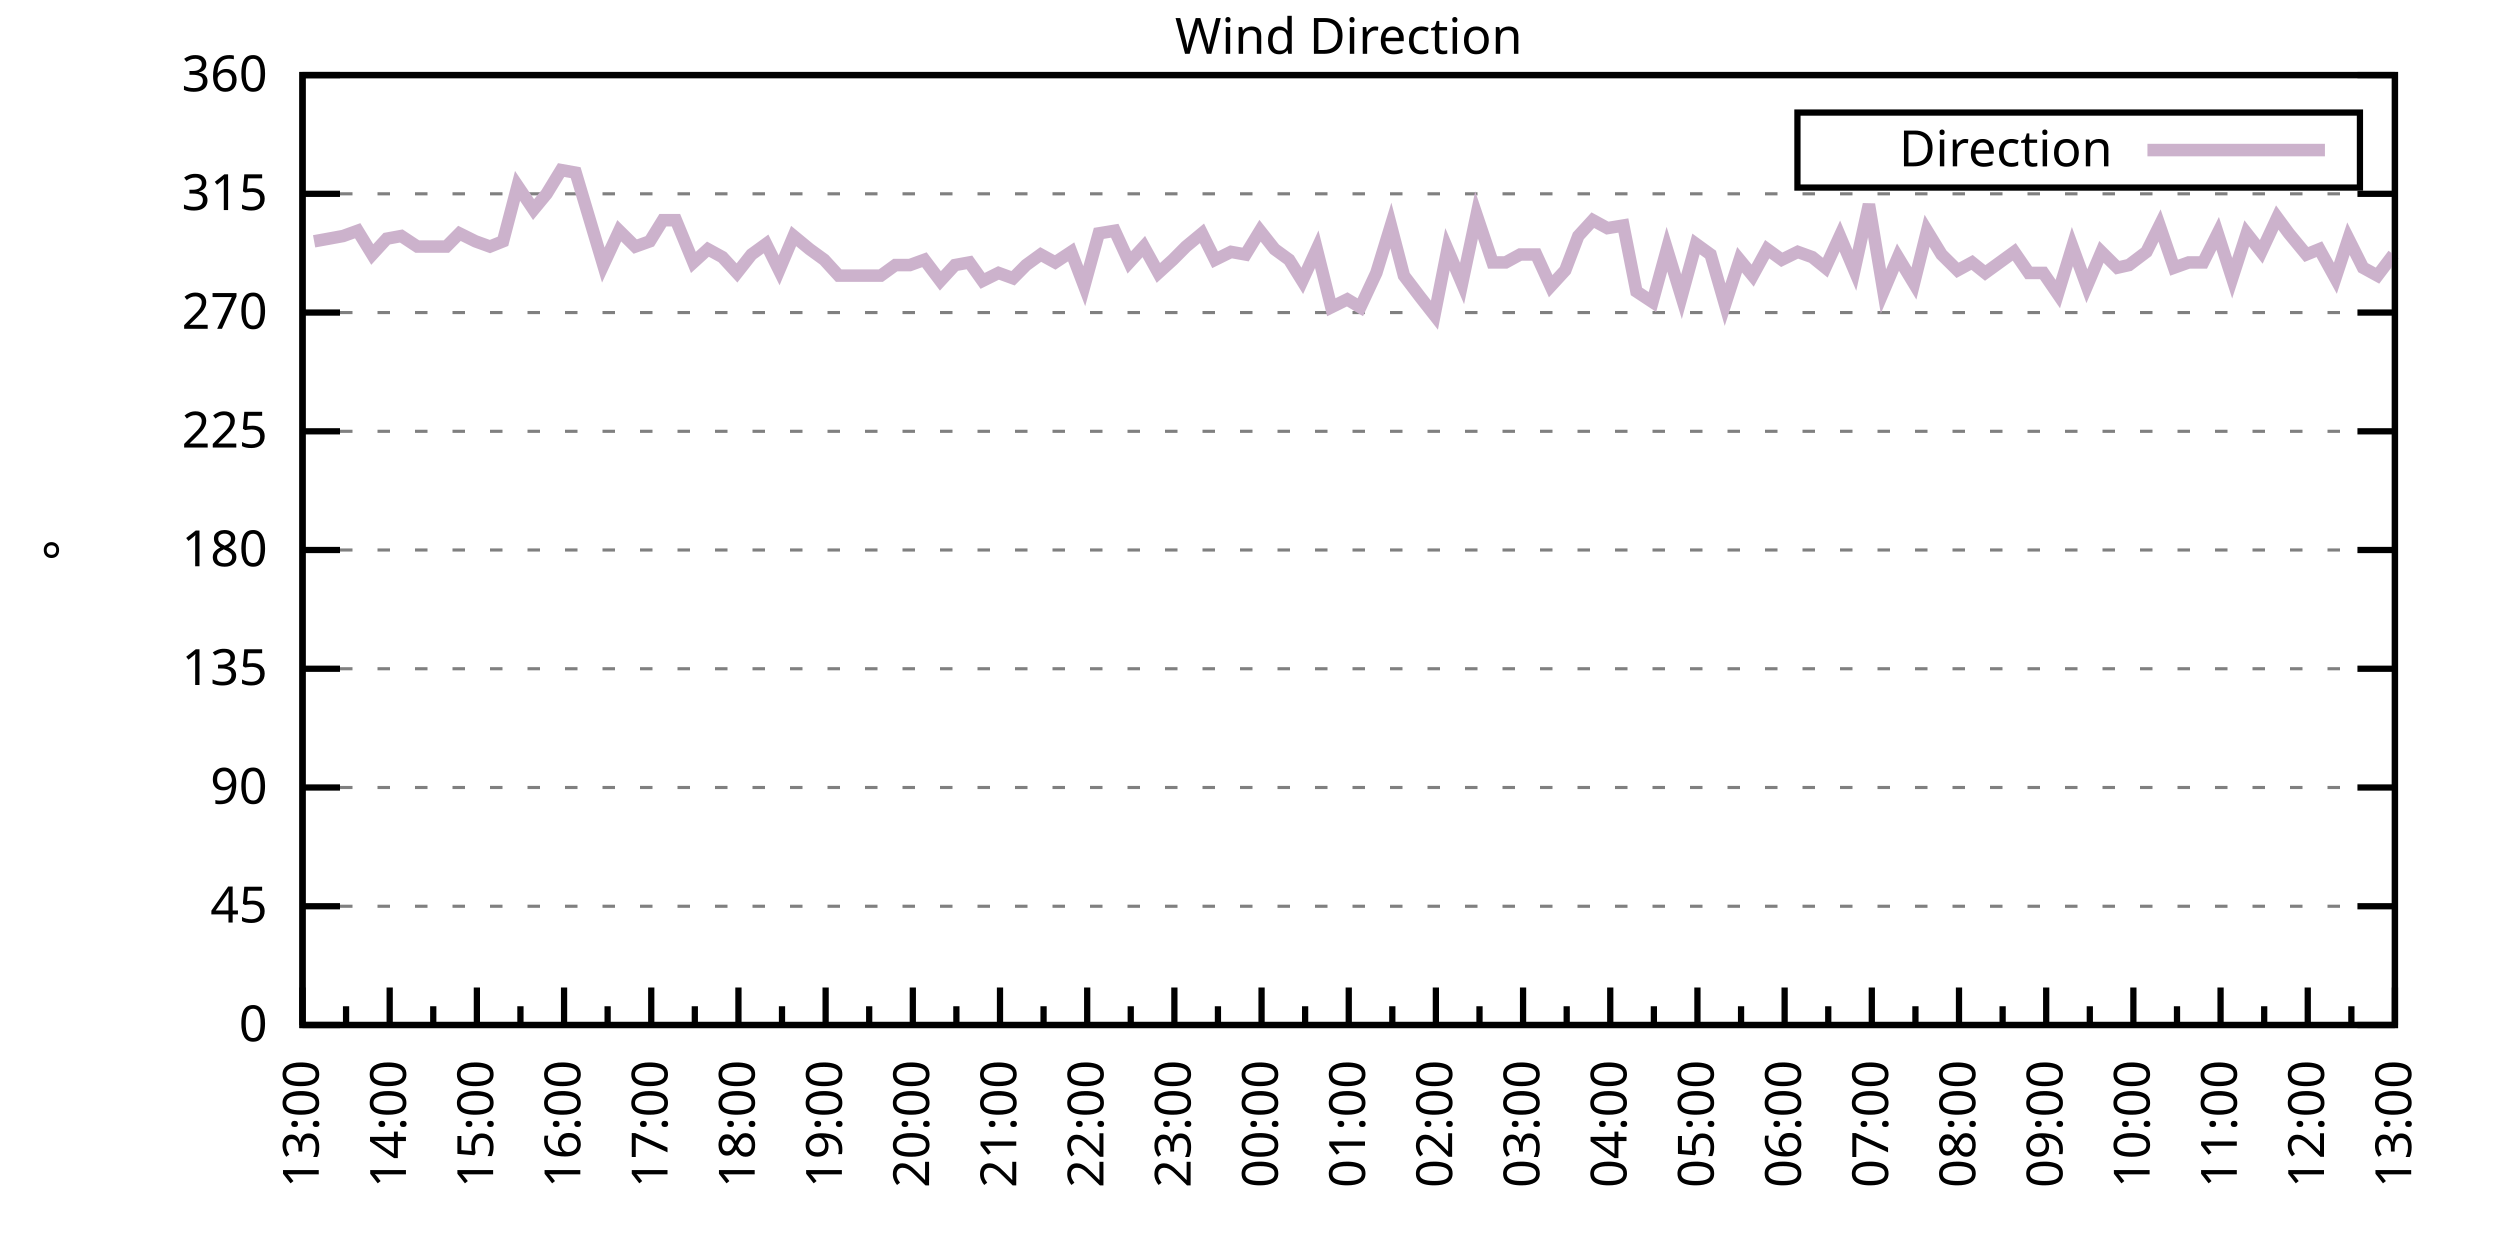
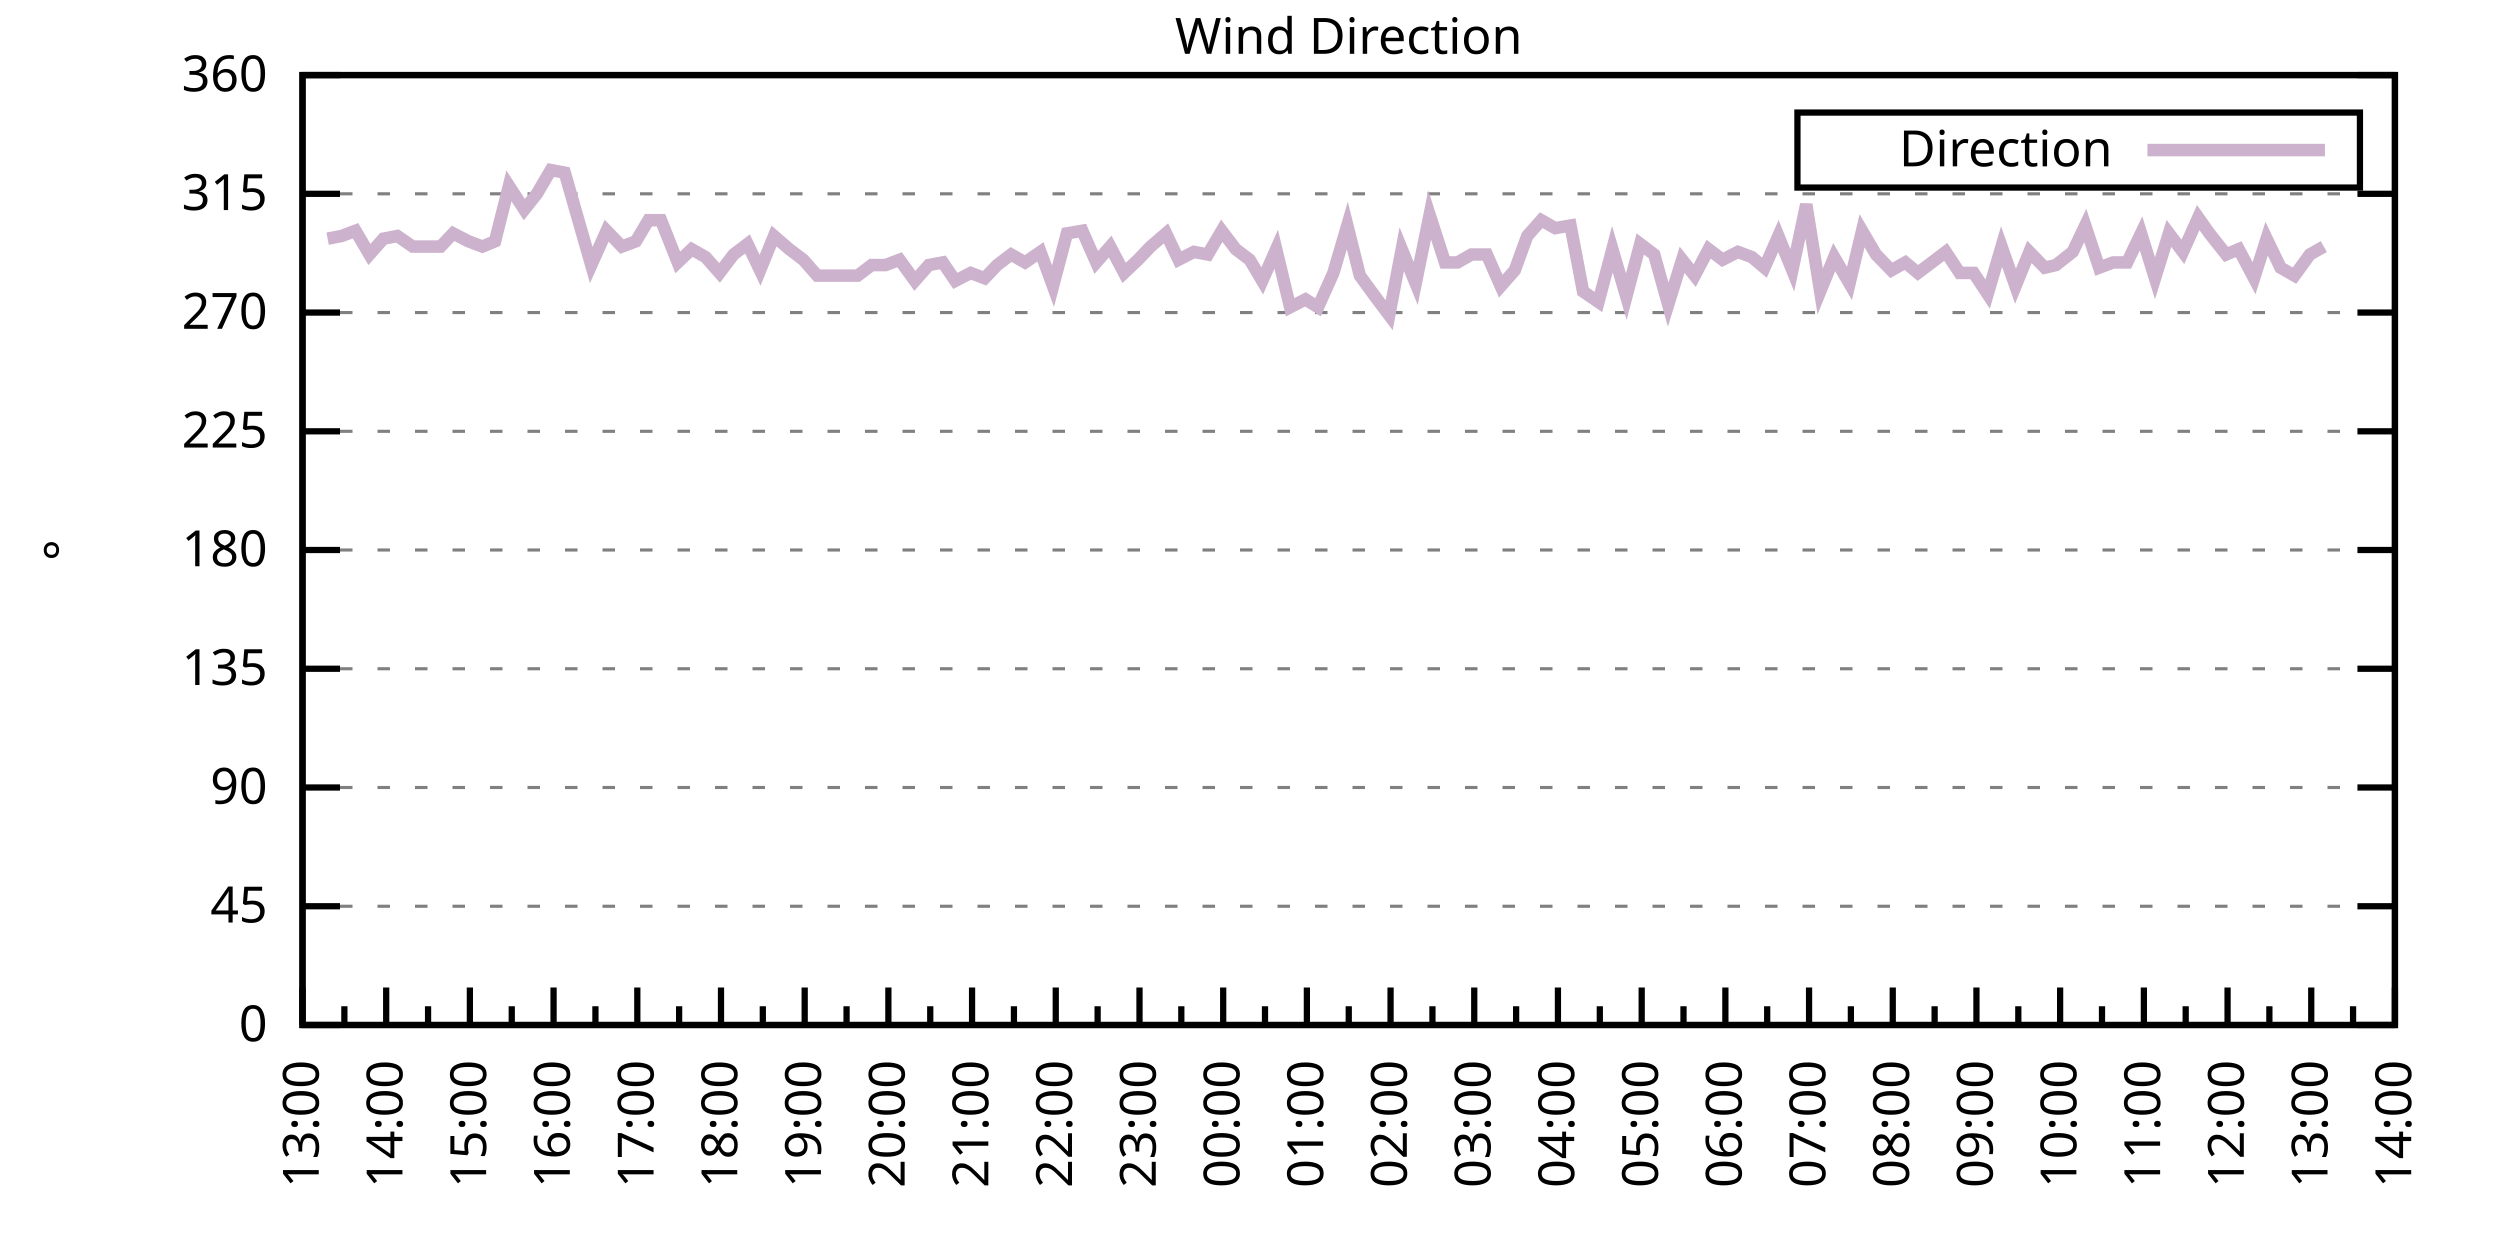
<svg xmlns="http://www.w3.org/2000/svg" xmlns:xlink="http://www.w3.org/1999/xlink" width="400" height="200" viewBox="0 0 400 200">
  <g id="gnuplot_canvas">
    <rect x="0" y="0" width="400" height="200" fill="none" />
    <defs>
      <circle id="gpDot" r="0.5" stroke-width="0.5" stroke="currentColor" />
      <path id="gpPt0" stroke-width="0.333" stroke="currentColor" d="M-1,0 h2 M0,-1 v2" />
      <path id="gpPt1" stroke-width="0.333" stroke="currentColor" d="M-1,-1 L1,1 M1,-1 L-1,1" />
      <path id="gpPt2" stroke-width="0.333" stroke="currentColor" d="M-1,0 L1,0 M0,-1 L0,1 M-1,-1 L1,1 M-1,1 L1,-1" />
      <rect id="gpPt3" stroke-width="0.333" stroke="currentColor" x="-1" y="-1" width="2" height="2" />
      <rect id="gpPt4" stroke-width="0.333" stroke="currentColor" fill="currentColor" x="-1" y="-1" width="2" height="2" />
      <circle id="gpPt5" stroke-width="0.333" stroke="currentColor" cx="0" cy="0" r="1" />
      <use xlink:href="#gpPt5" id="gpPt6" fill="currentColor" stroke="none" />
      <path id="gpPt7" stroke-width="0.333" stroke="currentColor" d="M0,-1.33 L-1.33,0.67 L1.33,0.67 z" />
      <use xlink:href="#gpPt7" id="gpPt8" fill="currentColor" stroke="none" />
      <use xlink:href="#gpPt7" id="gpPt9" stroke="currentColor" transform="rotate(180)" />
      <use xlink:href="#gpPt9" id="gpPt10" fill="currentColor" stroke="none" />
      <use xlink:href="#gpPt3" id="gpPt11" stroke="currentColor" transform="rotate(45)" />
      <use xlink:href="#gpPt11" id="gpPt12" fill="currentColor" stroke="none" />
      <path id="gpPt13" stroke-width="0.333" stroke="currentColor" d="M0,1.330 L1.265,0.411 L0.782,-1.067 L-0.782,-1.076 L-1.265,0.411 z" />
      <use xlink:href="#gpPt13" id="gpPt14" fill="currentColor" stroke="none" />
      <filter id="textbox" filterUnits="objectBoundingBox" x="0" y="0" height="1" width="1">
        <feFlood flood-color="white" flood-opacity="1" result="bgnd" />
        <feComposite in="SourceGraphic" in2="bgnd" operator="atop" />
      </filter>
      <filter id="greybox" filterUnits="objectBoundingBox" x="0" y="0" height="1" width="1">
        <feFlood flood-color="lightgrey" flood-opacity="1" result="grey" />
        <feComposite in="SourceGraphic" in2="grey" operator="atop" />
      </filter>
    </defs>
    <g fill="none" color="white" stroke="currentColor" stroke-width="1.00" stroke-linecap="butt" stroke-linejoin="miter">
</g>
    <g fill="none" color="black" stroke="currentColor" stroke-width="1.00" stroke-linecap="butt" stroke-linejoin="miter">
      <g stroke="none" shape-rendering="crispEdges">
        <polygon fill="rgb(255, 255, 255)" points="48.40,164.00 383.18,164.00 383.18,12.02 48.40,12.02 " />
      </g>
    </g>
    <g fill="none" color="black" stroke="currentColor" stroke-width="1.00" stroke-linecap="butt" stroke-linejoin="miter">
</g>
    <g fill="none" color="black" stroke="black" stroke-width="0.50" stroke-linecap="butt" stroke-linejoin="miter">
</g>
    <g fill="none" color="gray" stroke="currentColor" stroke-width="0.50" stroke-linecap="butt" stroke-linejoin="miter">
      <path stroke="gray" stroke-dasharray="2,4" class="gridline" d="M48.40,164.00 L383.19,164.00  " />
    </g>
    <g fill="none" color="gray" stroke="gray" stroke-width="1.00" stroke-linecap="butt" stroke-linejoin="miter">
</g>
    <g fill="none" color="black" stroke="currentColor" stroke-width="1.00" stroke-linecap="butt" stroke-linejoin="miter">
      <path stroke="black" d="M48.40,164.00 L54.40,164.00 M383.19,164.00 L377.19,164.00  " />
      <g transform="translate(42.80,166.60)" stroke="none" fill="black" font-family="Sans" font-size="8.00" text-anchor="end">
        <text>
          <tspan font-family="Sans"> 0</tspan>
        </text>
      </g>
    </g>
    <g fill="none" color="black" stroke="currentColor" stroke-width="1.00" stroke-linecap="butt" stroke-linejoin="miter">
</g>
    <g fill="none" color="black" stroke="black" stroke-width="0.50" stroke-linecap="butt" stroke-linejoin="miter">
</g>
    <g fill="none" color="gray" stroke="currentColor" stroke-width="0.50" stroke-linecap="butt" stroke-linejoin="miter">
      <path stroke="gray" stroke-dasharray="2,4" class="gridline" d="M48.40,145.00 L383.19,145.00  " />
    </g>
    <g fill="none" color="gray" stroke="gray" stroke-width="1.00" stroke-linecap="butt" stroke-linejoin="miter">
</g>
    <g fill="none" color="black" stroke="currentColor" stroke-width="1.00" stroke-linecap="butt" stroke-linejoin="miter">
      <path stroke="black" d="M48.40,145.00 L54.40,145.00 M383.19,145.00 L377.19,145.00  " />
      <g transform="translate(42.80,147.60)" stroke="none" fill="black" font-family="Sans" font-size="8.00" text-anchor="end">
        <text>
          <tspan font-family="Sans"> 45</tspan>
        </text>
      </g>
    </g>
    <g fill="none" color="black" stroke="currentColor" stroke-width="1.00" stroke-linecap="butt" stroke-linejoin="miter">
</g>
    <g fill="none" color="black" stroke="black" stroke-width="0.50" stroke-linecap="butt" stroke-linejoin="miter">
</g>
    <g fill="none" color="gray" stroke="currentColor" stroke-width="0.50" stroke-linecap="butt" stroke-linejoin="miter">
      <path stroke="gray" stroke-dasharray="2,4" class="gridline" d="M48.40,126.00 L383.19,126.00  " />
    </g>
    <g fill="none" color="gray" stroke="gray" stroke-width="1.00" stroke-linecap="butt" stroke-linejoin="miter">
</g>
    <g fill="none" color="black" stroke="currentColor" stroke-width="1.00" stroke-linecap="butt" stroke-linejoin="miter">
      <path stroke="black" d="M48.40,126.00 L54.40,126.00 M383.19,126.00 L377.19,126.00  " />
      <g transform="translate(42.80,128.60)" stroke="none" fill="black" font-family="Sans" font-size="8.00" text-anchor="end">
        <text>
          <tspan font-family="Sans"> 90</tspan>
        </text>
      </g>
    </g>
    <g fill="none" color="black" stroke="currentColor" stroke-width="1.00" stroke-linecap="butt" stroke-linejoin="miter">
</g>
    <g fill="none" color="black" stroke="black" stroke-width="0.50" stroke-linecap="butt" stroke-linejoin="miter">
</g>
    <g fill="none" color="gray" stroke="currentColor" stroke-width="0.50" stroke-linecap="butt" stroke-linejoin="miter">
      <path stroke="gray" stroke-dasharray="2,4" class="gridline" d="M48.40,107.00 L383.19,107.00  " />
    </g>
    <g fill="none" color="gray" stroke="gray" stroke-width="1.00" stroke-linecap="butt" stroke-linejoin="miter">
</g>
    <g fill="none" color="black" stroke="currentColor" stroke-width="1.00" stroke-linecap="butt" stroke-linejoin="miter">
      <path stroke="black" d="M48.40,107.00 L54.40,107.00 M383.19,107.00 L377.19,107.00  " />
      <g transform="translate(42.80,109.60)" stroke="none" fill="black" font-family="Sans" font-size="8.00" text-anchor="end">
        <text>
          <tspan font-family="Sans"> 135</tspan>
        </text>
      </g>
    </g>
    <g fill="none" color="black" stroke="currentColor" stroke-width="1.00" stroke-linecap="butt" stroke-linejoin="miter">
</g>
    <g fill="none" color="black" stroke="black" stroke-width="0.50" stroke-linecap="butt" stroke-linejoin="miter">
</g>
    <g fill="none" color="gray" stroke="currentColor" stroke-width="0.50" stroke-linecap="butt" stroke-linejoin="miter">
      <path stroke="gray" stroke-dasharray="2,4" class="gridline" d="M48.40,88.00 L383.19,88.00  " />
    </g>
    <g fill="none" color="gray" stroke="gray" stroke-width="1.00" stroke-linecap="butt" stroke-linejoin="miter">
</g>
    <g fill="none" color="black" stroke="currentColor" stroke-width="1.00" stroke-linecap="butt" stroke-linejoin="miter">
      <path stroke="black" d="M48.40,88.00 L54.40,88.00 M383.19,88.00 L377.19,88.00  " />
      <g transform="translate(42.80,90.60)" stroke="none" fill="black" font-family="Sans" font-size="8.00" text-anchor="end">
        <text>
          <tspan font-family="Sans"> 180</tspan>
        </text>
      </g>
    </g>
    <g fill="none" color="black" stroke="currentColor" stroke-width="1.00" stroke-linecap="butt" stroke-linejoin="miter">
</g>
    <g fill="none" color="black" stroke="black" stroke-width="0.50" stroke-linecap="butt" stroke-linejoin="miter">
</g>
    <g fill="none" color="gray" stroke="currentColor" stroke-width="0.50" stroke-linecap="butt" stroke-linejoin="miter">
      <path stroke="gray" stroke-dasharray="2,4" class="gridline" d="M48.40,69.01 L383.19,69.01  " />
    </g>
    <g fill="none" color="gray" stroke="gray" stroke-width="1.00" stroke-linecap="butt" stroke-linejoin="miter">
</g>
    <g fill="none" color="black" stroke="currentColor" stroke-width="1.00" stroke-linecap="butt" stroke-linejoin="miter">
      <path stroke="black" d="M48.40,69.01 L54.40,69.01 M383.19,69.01 L377.19,69.01  " />
      <g transform="translate(42.80,71.61)" stroke="none" fill="black" font-family="Sans" font-size="8.00" text-anchor="end">
        <text>
          <tspan font-family="Sans"> 225</tspan>
        </text>
      </g>
    </g>
    <g fill="none" color="black" stroke="currentColor" stroke-width="1.00" stroke-linecap="butt" stroke-linejoin="miter">
</g>
    <g fill="none" color="black" stroke="black" stroke-width="0.50" stroke-linecap="butt" stroke-linejoin="miter">
</g>
    <g fill="none" color="gray" stroke="currentColor" stroke-width="0.50" stroke-linecap="butt" stroke-linejoin="miter">
      <path stroke="gray" stroke-dasharray="2,4" class="gridline" d="M48.40,50.01 L383.19,50.01  " />
    </g>
    <g fill="none" color="gray" stroke="gray" stroke-width="1.00" stroke-linecap="butt" stroke-linejoin="miter">
</g>
    <g fill="none" color="black" stroke="currentColor" stroke-width="1.00" stroke-linecap="butt" stroke-linejoin="miter">
      <path stroke="black" d="M48.40,50.01 L54.40,50.01 M383.19,50.01 L377.19,50.01  " />
      <g transform="translate(42.80,52.61)" stroke="none" fill="black" font-family="Sans" font-size="8.00" text-anchor="end">
        <text>
          <tspan font-family="Sans"> 270</tspan>
        </text>
      </g>
    </g>
    <g fill="none" color="black" stroke="currentColor" stroke-width="1.00" stroke-linecap="butt" stroke-linejoin="miter">
</g>
    <g fill="none" color="black" stroke="black" stroke-width="0.50" stroke-linecap="butt" stroke-linejoin="miter">
</g>
    <g fill="none" color="gray" stroke="currentColor" stroke-width="0.50" stroke-linecap="butt" stroke-linejoin="miter">
      <path stroke="gray" stroke-dasharray="2,4" class="gridline" d="M48.40,31.01 L383.19,31.01  " />
    </g>
    <g fill="none" color="gray" stroke="gray" stroke-width="1.00" stroke-linecap="butt" stroke-linejoin="miter">
</g>
    <g fill="none" color="black" stroke="currentColor" stroke-width="1.00" stroke-linecap="butt" stroke-linejoin="miter">
      <path stroke="black" d="M48.40,31.01 L54.40,31.01 M383.19,31.01 L377.19,31.01  " />
      <g transform="translate(42.80,33.61)" stroke="none" fill="black" font-family="Sans" font-size="8.00" text-anchor="end">
        <text>
          <tspan font-family="Sans"> 315</tspan>
        </text>
      </g>
    </g>
    <g fill="none" color="black" stroke="currentColor" stroke-width="1.00" stroke-linecap="butt" stroke-linejoin="miter">
</g>
    <g fill="none" color="black" stroke="black" stroke-width="0.50" stroke-linecap="butt" stroke-linejoin="miter">
</g>
    <g fill="none" color="gray" stroke="currentColor" stroke-width="0.50" stroke-linecap="butt" stroke-linejoin="miter">
      <path stroke="gray" stroke-dasharray="2,4" class="gridline" d="M48.40,12.01 L383.19,12.01  " />
    </g>
    <g fill="none" color="gray" stroke="gray" stroke-width="1.00" stroke-linecap="butt" stroke-linejoin="miter">
</g>
    <g fill="none" color="black" stroke="currentColor" stroke-width="1.00" stroke-linecap="butt" stroke-linejoin="miter">
      <path stroke="black" d="M48.40,12.01 L54.40,12.01 M383.19,12.01 L377.19,12.01  " />
      <g transform="translate(42.80,14.61)" stroke="none" fill="black" font-family="Sans" font-size="8.00" text-anchor="end">
        <text>
          <tspan font-family="Sans"> 360</tspan>
        </text>
      </g>
    </g>
    <g fill="none" color="black" stroke="currentColor" stroke-width="1.00" stroke-linecap="butt" stroke-linejoin="miter">
      <path stroke="black" d="M48.40,164.00 L48.40,158.00  " />
      <g transform="translate(51.00,169.60) rotate(270)" stroke="none" fill="black" font-family="Sans" font-size="8.00" text-anchor="end">
        <text>
          <tspan font-family="Sans">13:00</tspan>
        </text>
      </g>
    </g>
    <g fill="none" color="black" stroke="currentColor" stroke-width="1.00" stroke-linecap="butt" stroke-linejoin="miter">
-       <path stroke="black" d="M55.37,164.00 L55.37,161.00 M62.35,164.00 L62.35,158.00  " />
-       <g transform="translate(64.95,169.60) rotate(270)" stroke="none" fill="black" font-family="Sans" font-size="8.00" text-anchor="end">
+       <path stroke="black" d="M55.10,164.00 L55.10,161.00 M61.79,164.00 L61.79,158.00  " />
+       <g transform="translate(64.39,169.60) rotate(270)" stroke="none" fill="black" font-family="Sans" font-size="8.00" text-anchor="end">
        <text>
          <tspan font-family="Sans">14:00</tspan>
        </text>
      </g>
    </g>
    <g fill="none" color="black" stroke="currentColor" stroke-width="1.00" stroke-linecap="butt" stroke-linejoin="miter">
-       <path stroke="black" d="M69.32,164.00 L69.32,161.00 M76.30,164.00 L76.30,158.00  " />
-       <g transform="translate(78.90,169.60) rotate(270)" stroke="none" fill="black" font-family="Sans" font-size="8.00" text-anchor="end">
+       <path stroke="black" d="M68.49,164.00 L68.49,161.00 M75.18,164.00 L75.18,158.00  " />
+       <g transform="translate(77.78,169.60) rotate(270)" stroke="none" fill="black" font-family="Sans" font-size="8.00" text-anchor="end">
        <text>
          <tspan font-family="Sans">15:00</tspan>
        </text>
      </g>
    </g>
    <g fill="none" color="black" stroke="currentColor" stroke-width="1.00" stroke-linecap="butt" stroke-linejoin="miter">
-       <path stroke="black" d="M83.27,164.00 L83.27,161.00 M90.25,164.00 L90.25,158.00  " />
-       <g transform="translate(92.85,169.60) rotate(270)" stroke="none" fill="black" font-family="Sans" font-size="8.00" text-anchor="end">
+       <path stroke="black" d="M81.88,164.00 L81.88,161.00 M88.57,164.00 L88.57,158.00  " />
+       <g transform="translate(91.17,169.60) rotate(270)" stroke="none" fill="black" font-family="Sans" font-size="8.00" text-anchor="end">
        <text>
          <tspan font-family="Sans">16:00</tspan>
        </text>
      </g>
    </g>
    <g fill="none" color="black" stroke="currentColor" stroke-width="1.00" stroke-linecap="butt" stroke-linejoin="miter">
-       <path stroke="black" d="M97.22,164.00 L97.22,161.00 M104.20,164.00 L104.20,158.00  " />
-       <g transform="translate(106.80,169.60) rotate(270)" stroke="none" fill="black" font-family="Sans" font-size="8.00" text-anchor="end">
+       <path stroke="black" d="M95.27,164.00 L95.27,161.00 M101.97,164.00 L101.97,158.00  " />
+       <g transform="translate(104.57,169.60) rotate(270)" stroke="none" fill="black" font-family="Sans" font-size="8.00" text-anchor="end">
        <text>
          <tspan font-family="Sans">17:00</tspan>
        </text>
      </g>
    </g>
    <g fill="none" color="black" stroke="currentColor" stroke-width="1.00" stroke-linecap="butt" stroke-linejoin="miter">
-       <path stroke="black" d="M111.17,164.00 L111.17,161.00 M118.15,164.00 L118.15,158.00  " />
-       <g transform="translate(120.75,169.60) rotate(270)" stroke="none" fill="black" font-family="Sans" font-size="8.00" text-anchor="end">
+       <path stroke="black" d="M108.66,164.00 L108.66,161.00 M115.36,164.00 L115.36,158.00  " />
+       <g transform="translate(117.96,169.60) rotate(270)" stroke="none" fill="black" font-family="Sans" font-size="8.00" text-anchor="end">
        <text>
          <tspan font-family="Sans">18:00</tspan>
        </text>
      </g>
    </g>
    <g fill="none" color="black" stroke="currentColor" stroke-width="1.00" stroke-linecap="butt" stroke-linejoin="miter">
-       <path stroke="black" d="M125.12,164.00 L125.12,161.00 M132.10,164.00 L132.10,158.00  " />
-       <g transform="translate(134.70,169.60) rotate(270)" stroke="none" fill="black" font-family="Sans" font-size="8.00" text-anchor="end">
+       <path stroke="black" d="M122.05,164.00 L122.05,161.00 M128.75,164.00 L128.75,158.00  " />
+       <g transform="translate(131.35,169.60) rotate(270)" stroke="none" fill="black" font-family="Sans" font-size="8.00" text-anchor="end">
        <text>
          <tspan font-family="Sans">19:00</tspan>
        </text>
      </g>
    </g>
    <g fill="none" color="black" stroke="currentColor" stroke-width="1.00" stroke-linecap="butt" stroke-linejoin="miter">
-       <path stroke="black" d="M139.07,164.00 L139.07,161.00 M146.05,164.00 L146.05,158.00  " />
-       <g transform="translate(148.65,169.60) rotate(270)" stroke="none" fill="black" font-family="Sans" font-size="8.00" text-anchor="end">
+       <path stroke="black" d="M135.45,164.00 L135.45,161.00 M142.14,164.00 L142.14,158.00  " />
+       <g transform="translate(144.74,169.60) rotate(270)" stroke="none" fill="black" font-family="Sans" font-size="8.00" text-anchor="end">
        <text>
          <tspan font-family="Sans">20:00</tspan>
        </text>
      </g>
    </g>
    <g fill="none" color="black" stroke="currentColor" stroke-width="1.00" stroke-linecap="butt" stroke-linejoin="miter">
-       <path stroke="black" d="M153.02,164.00 L153.02,161.00 M160.00,164.00 L160.00,158.00  " />
-       <g transform="translate(162.60,169.60) rotate(270)" stroke="none" fill="black" font-family="Sans" font-size="8.00" text-anchor="end">
+       <path stroke="black" d="M148.84,164.00 L148.84,161.00 M155.53,164.00 L155.53,158.00  " />
+       <g transform="translate(158.13,169.60) rotate(270)" stroke="none" fill="black" font-family="Sans" font-size="8.00" text-anchor="end">
        <text>
          <tspan font-family="Sans">21:00</tspan>
        </text>
      </g>
    </g>
    <g fill="none" color="black" stroke="currentColor" stroke-width="1.00" stroke-linecap="butt" stroke-linejoin="miter">
-       <path stroke="black" d="M166.97,164.00 L166.97,161.00 M173.95,164.00 L173.95,158.00  " />
-       <g transform="translate(176.55,169.60) rotate(270)" stroke="none" fill="black" font-family="Sans" font-size="8.00" text-anchor="end">
+       <path stroke="black" d="M162.23,164.00 L162.23,161.00 M168.92,164.00 L168.92,158.00  " />
+       <g transform="translate(171.52,169.60) rotate(270)" stroke="none" fill="black" font-family="Sans" font-size="8.00" text-anchor="end">
        <text>
          <tspan font-family="Sans">22:00</tspan>
        </text>
      </g>
    </g>
    <g fill="none" color="black" stroke="currentColor" stroke-width="1.00" stroke-linecap="butt" stroke-linejoin="miter">
-       <path stroke="black" d="M180.92,164.00 L180.92,161.00 M187.90,164.00 L187.90,158.00  " />
-       <g transform="translate(190.50,169.60) rotate(270)" stroke="none" fill="black" font-family="Sans" font-size="8.00" text-anchor="end">
+       <path stroke="black" d="M175.62,164.00 L175.62,161.00 M182.32,164.00 L182.32,158.00  " />
+       <g transform="translate(184.92,169.60) rotate(270)" stroke="none" fill="black" font-family="Sans" font-size="8.00" text-anchor="end">
        <text>
          <tspan font-family="Sans">23:00</tspan>
        </text>
      </g>
    </g>
    <g fill="none" color="black" stroke="currentColor" stroke-width="1.00" stroke-linecap="butt" stroke-linejoin="miter">
-       <path stroke="black" d="M194.87,164.00 L194.87,161.00 M201.85,164.00 L201.85,158.00  " />
-       <g transform="translate(204.45,169.60) rotate(270)" stroke="none" fill="black" font-family="Sans" font-size="8.00" text-anchor="end">
+       <path stroke="black" d="M189.01,164.00 L189.01,161.00 M195.71,164.00 L195.71,158.00  " />
+       <g transform="translate(198.31,169.60) rotate(270)" stroke="none" fill="black" font-family="Sans" font-size="8.00" text-anchor="end">
        <text>
          <tspan font-family="Sans">00:00</tspan>
        </text>
      </g>
    </g>
    <g fill="none" color="black" stroke="currentColor" stroke-width="1.00" stroke-linecap="butt" stroke-linejoin="miter">
-       <path stroke="black" d="M208.82,164.00 L208.82,161.00 M215.80,164.00 L215.80,158.00  " />
-       <g transform="translate(218.40,169.60) rotate(270)" stroke="none" fill="black" font-family="Sans" font-size="8.00" text-anchor="end">
+       <path stroke="black" d="M202.40,164.00 L202.40,161.00 M209.10,164.00 L209.10,158.00  " />
+       <g transform="translate(211.70,169.60) rotate(270)" stroke="none" fill="black" font-family="Sans" font-size="8.00" text-anchor="end">
        <text>
          <tspan font-family="Sans">01:00</tspan>
        </text>
      </g>
    </g>
    <g fill="none" color="black" stroke="currentColor" stroke-width="1.00" stroke-linecap="butt" stroke-linejoin="miter">
-       <path stroke="black" d="M222.77,164.00 L222.77,161.00 M229.74,164.00 L229.74,158.00  " />
-       <g transform="translate(232.34,169.60) rotate(270)" stroke="none" fill="black" font-family="Sans" font-size="8.00" text-anchor="end">
+       <path stroke="black" d="M215.80,164.00 L215.80,161.00 M222.49,164.00 L222.49,158.00  " />
+       <g transform="translate(225.09,169.60) rotate(270)" stroke="none" fill="black" font-family="Sans" font-size="8.00" text-anchor="end">
        <text>
          <tspan font-family="Sans">02:00</tspan>
        </text>
      </g>
    </g>
    <g fill="none" color="black" stroke="currentColor" stroke-width="1.00" stroke-linecap="butt" stroke-linejoin="miter">
-       <path stroke="black" d="M236.72,164.00 L236.72,161.00 M243.69,164.00 L243.69,158.00  " />
-       <g transform="translate(246.29,169.60) rotate(270)" stroke="none" fill="black" font-family="Sans" font-size="8.00" text-anchor="end">
+       <path stroke="black" d="M229.19,164.00 L229.19,161.00 M235.88,164.00 L235.88,158.00  " />
+       <g transform="translate(238.48,169.60) rotate(270)" stroke="none" fill="black" font-family="Sans" font-size="8.00" text-anchor="end">
        <text>
          <tspan font-family="Sans">03:00</tspan>
        </text>
      </g>
    </g>
    <g fill="none" color="black" stroke="currentColor" stroke-width="1.00" stroke-linecap="butt" stroke-linejoin="miter">
-       <path stroke="black" d="M250.67,164.00 L250.67,161.00 M257.64,164.00 L257.64,158.00  " />
-       <g transform="translate(260.24,169.60) rotate(270)" stroke="none" fill="black" font-family="Sans" font-size="8.00" text-anchor="end">
+       <path stroke="black" d="M242.58,164.00 L242.58,161.00 M249.27,164.00 L249.27,158.00  " />
+       <g transform="translate(251.87,169.60) rotate(270)" stroke="none" fill="black" font-family="Sans" font-size="8.00" text-anchor="end">
        <text>
          <tspan font-family="Sans">04:00</tspan>
        </text>
      </g>
    </g>
    <g fill="none" color="black" stroke="currentColor" stroke-width="1.00" stroke-linecap="butt" stroke-linejoin="miter">
-       <path stroke="black" d="M264.62,164.00 L264.62,161.00 M271.59,164.00 L271.59,158.00  " />
-       <g transform="translate(274.19,169.60) rotate(270)" stroke="none" fill="black" font-family="Sans" font-size="8.00" text-anchor="end">
+       <path stroke="black" d="M255.97,164.00 L255.97,161.00 M262.67,164.00 L262.67,158.00  " />
+       <g transform="translate(265.27,169.60) rotate(270)" stroke="none" fill="black" font-family="Sans" font-size="8.00" text-anchor="end">
        <text>
          <tspan font-family="Sans">05:00</tspan>
        </text>
      </g>
    </g>
    <g fill="none" color="black" stroke="currentColor" stroke-width="1.00" stroke-linecap="butt" stroke-linejoin="miter">
-       <path stroke="black" d="M278.57,164.00 L278.57,161.00 M285.54,164.00 L285.54,158.00  " />
-       <g transform="translate(288.14,169.60) rotate(270)" stroke="none" fill="black" font-family="Sans" font-size="8.00" text-anchor="end">
+       <path stroke="black" d="M269.36,164.00 L269.36,161.00 M276.06,164.00 L276.06,158.00  " />
+       <g transform="translate(278.66,169.60) rotate(270)" stroke="none" fill="black" font-family="Sans" font-size="8.00" text-anchor="end">
        <text>
          <tspan font-family="Sans">06:00</tspan>
        </text>
      </g>
    </g>
    <g fill="none" color="black" stroke="currentColor" stroke-width="1.00" stroke-linecap="butt" stroke-linejoin="miter">
-       <path stroke="black" d="M292.52,164.00 L292.52,161.00 M299.49,164.00 L299.49,158.00  " />
-       <g transform="translate(302.09,169.60) rotate(270)" stroke="none" fill="black" font-family="Sans" font-size="8.00" text-anchor="end">
+       <path stroke="black" d="M282.75,164.00 L282.75,161.00 M289.45,164.00 L289.45,158.00  " />
+       <g transform="translate(292.05,169.60) rotate(270)" stroke="none" fill="black" font-family="Sans" font-size="8.00" text-anchor="end">
        <text>
          <tspan font-family="Sans">07:00</tspan>
        </text>
      </g>
    </g>
    <g fill="none" color="black" stroke="currentColor" stroke-width="1.00" stroke-linecap="butt" stroke-linejoin="miter">
-       <path stroke="black" d="M306.47,164.00 L306.47,161.00 M313.44,164.00 L313.44,158.00  " />
-       <g transform="translate(316.04,169.60) rotate(270)" stroke="none" fill="black" font-family="Sans" font-size="8.00" text-anchor="end">
+       <path stroke="black" d="M296.14,164.00 L296.14,161.00 M302.84,164.00 L302.84,158.00  " />
+       <g transform="translate(305.44,169.60) rotate(270)" stroke="none" fill="black" font-family="Sans" font-size="8.00" text-anchor="end">
        <text>
          <tspan font-family="Sans">08:00</tspan>
        </text>
      </g>
    </g>
    <g fill="none" color="black" stroke="currentColor" stroke-width="1.00" stroke-linecap="butt" stroke-linejoin="miter">
-       <path stroke="black" d="M320.42,164.00 L320.42,161.00 M327.39,164.00 L327.39,158.00  " />
-       <g transform="translate(329.99,169.60) rotate(270)" stroke="none" fill="black" font-family="Sans" font-size="8.00" text-anchor="end">
+       <path stroke="black" d="M309.54,164.00 L309.54,161.00 M316.23,164.00 L316.23,158.00  " />
+       <g transform="translate(318.83,169.60) rotate(270)" stroke="none" fill="black" font-family="Sans" font-size="8.00" text-anchor="end">
        <text>
          <tspan font-family="Sans">09:00</tspan>
        </text>
      </g>
    </g>
    <g fill="none" color="black" stroke="currentColor" stroke-width="1.00" stroke-linecap="butt" stroke-linejoin="miter">
-       <path stroke="black" d="M334.37,164.00 L334.37,161.00 M341.34,164.00 L341.34,158.00  " />
-       <g transform="translate(343.94,169.60) rotate(270)" stroke="none" fill="black" font-family="Sans" font-size="8.00" text-anchor="end">
+       <path stroke="black" d="M322.93,164.00 L322.93,161.00 M329.62,164.00 L329.62,158.00  " />
+       <g transform="translate(332.22,169.60) rotate(270)" stroke="none" fill="black" font-family="Sans" font-size="8.00" text-anchor="end">
        <text>
          <tspan font-family="Sans">10:00</tspan>
        </text>
      </g>
    </g>
    <g fill="none" color="black" stroke="currentColor" stroke-width="1.00" stroke-linecap="butt" stroke-linejoin="miter">
-       <path stroke="black" d="M348.32,164.00 L348.32,161.00 M355.29,164.00 L355.29,158.00  " />
-       <g transform="translate(357.89,169.60) rotate(270)" stroke="none" fill="black" font-family="Sans" font-size="8.00" text-anchor="end">
+       <path stroke="black" d="M336.32,164.00 L336.32,161.00 M343.02,164.00 L343.02,158.00  " />
+       <g transform="translate(345.62,169.60) rotate(270)" stroke="none" fill="black" font-family="Sans" font-size="8.00" text-anchor="end">
        <text>
          <tspan font-family="Sans">11:00</tspan>
        </text>
      </g>
    </g>
    <g fill="none" color="black" stroke="currentColor" stroke-width="1.00" stroke-linecap="butt" stroke-linejoin="miter">
-       <path stroke="black" d="M362.27,164.00 L362.27,161.00 M369.24,164.00 L369.24,158.00  " />
-       <g transform="translate(371.84,169.60) rotate(270)" stroke="none" fill="black" font-family="Sans" font-size="8.00" text-anchor="end">
+       <path stroke="black" d="M349.71,164.00 L349.71,161.00 M356.41,164.00 L356.41,158.00  " />
+       <g transform="translate(359.01,169.60) rotate(270)" stroke="none" fill="black" font-family="Sans" font-size="8.00" text-anchor="end">
        <text>
          <tspan font-family="Sans">12:00</tspan>
        </text>
      </g>
    </g>
    <g fill="none" color="black" stroke="currentColor" stroke-width="1.00" stroke-linecap="butt" stroke-linejoin="miter">
-       <path stroke="black" d="M376.22,164.00 L376.22,161.00 M383.19,164.00 L383.19,158.00  " />
+       <path stroke="black" d="M363.10,164.00 L363.10,161.00 M369.80,164.00 L369.80,158.00  " />
+       <g transform="translate(372.40,169.60) rotate(270)" stroke="none" fill="black" font-family="Sans" font-size="8.00" text-anchor="end">
+         <text>
+           <tspan font-family="Sans">13:00</tspan>
+         </text>
+       </g>
+     </g>
+     <g fill="none" color="black" stroke="currentColor" stroke-width="1.00" stroke-linecap="butt" stroke-linejoin="miter">
+       <path stroke="black" d="M376.49,164.00 L376.49,161.00 M383.19,164.00 L383.19,158.00  " />
      <g transform="translate(385.79,169.60) rotate(270)" stroke="none" fill="black" font-family="Sans" font-size="8.00" text-anchor="end">
        <text>
-           <tspan font-family="Sans">13:00</tspan>
+           <tspan font-family="Sans">14:00</tspan>
        </text>
      </g>
    </g>
    <g fill="none" color="black" stroke="currentColor" stroke-width="1.00" stroke-linecap="butt" stroke-linejoin="miter">
</g>
    <g fill="none" color="black" stroke="currentColor" stroke-width="1.00" stroke-linecap="butt" stroke-linejoin="miter">
      <path stroke="black" d="M48.40,12.01 L48.40,164.00 L383.19,164.00 L383.19,12.01 L48.40,12.01 Z  " />
    </g>
    <g fill="none" color="black" stroke="currentColor" stroke-width="1.00" stroke-linecap="butt" stroke-linejoin="miter">
      <g transform="translate(12.80,88.01) rotate(270)" stroke="none" fill="black" font-family="Sans" font-size="8.00" text-anchor="middle">
        <text>
          <tspan font-family="Sans">°</tspan>
        </text>
      </g>
    </g>
    <g fill="none" color="black" stroke="currentColor" stroke-width="1.00" stroke-linecap="butt" stroke-linejoin="miter">
</g>
    <g fill="none" color="black" stroke="currentColor" stroke-width="1.00" stroke-linecap="butt" stroke-linejoin="miter">
      <path stroke="black" d="M287.59,30.01 L287.59,18.01 L377.59,18.01 L377.59,30.01 L287.59,30.01 Z  " />
    </g>
    <g id="Wind_direction_plot_1">
      <g fill="none" color="white" stroke="black" stroke-width="2.00" stroke-linecap="butt" stroke-linejoin="miter">
</g>
      <g fill="none" color="black" stroke="currentColor" stroke-width="2.00" stroke-linecap="butt" stroke-linejoin="miter">
        <g transform="translate(337.99,26.61)" stroke="none" fill="black" font-family="Sans" font-size="8.00" text-anchor="end">
          <text>
            <tspan font-family="Sans">Direction</tspan>
          </text>
        </g>
      </g>
      <g fill="none" color="black" stroke="currentColor" stroke-width="2.00" stroke-linecap="butt" stroke-linejoin="miter">
-         <path stroke="rgb(204, 178, 204)" d="M343.59,24.01 L371.99,24.01 M50.26,38.61 L52.58,38.19 L54.91,37.76 L57.23,36.92 L59.56,40.72 L61.88,38.19   L64.21,37.76 L66.77,39.45 L69.09,39.45 L71.42,39.45 L73.51,37.34 L76.07,38.61 L78.39,39.45 L80.48,38.61   L82.81,29.74 L85.37,33.54 L87.46,31.01 L89.78,27.21 L92.11,27.63 L96.53,42.41 L99.08,36.92 L101.64,39.45   L103.97,38.61 L106.06,35.23 L108.15,35.23 L110.94,41.99 L113.27,39.87 L115.59,41.14 L117.92,43.67 L120.24,40.72   L122.57,39.03 L124.66,43.25 L126.98,37.76 L129.54,39.87 L131.87,41.56 L134.19,44.10 L136.28,44.10 L138.61,44.10   L140.93,44.10 L143.26,42.41 L145.58,42.41 L147.91,41.56 L150.46,44.94 L152.79,42.41 L155.11,41.99 L157.21,44.94   L159.76,43.67 L162.09,44.52 L164.18,42.41 L166.51,40.72 L168.83,41.99 L171.39,40.30 L173.48,45.79 L175.81,37.34   L178.36,36.92 L180.69,41.99 L183.01,39.45 L185.34,43.67 L187.66,41.56 L189.76,39.45 L192.31,37.34 L194.41,41.56   L196.96,40.30 L199.29,40.72 L201.61,36.92 L203.94,39.87 L206.26,41.56 L208.36,44.94 L210.68,39.87 L213.01,49.16   L215.56,47.90 L217.65,49.16 L220.21,43.67 L222.54,36.08 L224.63,44.10 L227.19,47.47 L229.51,50.43 L231.60,39.87   L233.93,45.36 L236.25,34.39 L238.81,41.99 L240.90,41.99 L243.23,40.72 L245.79,40.72 L248.11,45.79 L250.44,43.25   L252.53,37.76 L254.85,35.23 L257.18,36.50 L259.74,36.08 L261.83,46.63 L264.39,48.32 L266.71,39.87 L269.04,47.47   L271.36,39.03 L273.69,40.72 L276.01,48.74 L278.34,41.56 L280.43,44.10 L282.75,39.87 L285.08,41.56 L287.64,40.30   L289.96,41.14 L292.05,42.83 L294.38,37.76 L296.70,43.25 L299.03,32.70 L301.35,46.63 L303.68,41.14 L306.23,45.36   L308.33,36.92 L310.65,40.72 L313.21,43.25 L315.53,41.99 L317.63,43.67 L319.95,41.99 L322.28,40.30 L324.60,43.67   L326.93,43.67 L329.25,47.05 L331.58,39.45 L333.90,45.79 L336.23,40.30 L338.78,42.83 L340.64,42.41 L343.43,40.30   L345.53,36.08 L347.85,42.83 L350.18,41.99 L352.50,41.99 L354.83,37.34 L357.15,44.52 L359.48,37.34 L361.80,40.30   L364.36,34.81 L366.22,37.34 L369.01,40.72 L371.10,39.87 L373.66,44.52 L375.75,38.19 L378.08,42.83 L380.40,44.10   L382.96,40.72  " />
+         <path stroke="rgb(204, 178, 204)" d="M343.59,24.01 L371.99,24.01 M52.42,38.19 L54.65,37.76 L56.88,36.92 L59.11,40.72 L61.35,38.19 L63.58,37.76   L66.03,39.45 L68.26,39.45 L70.50,39.45 L72.50,37.34 L74.96,38.61 L77.19,39.45 L79.20,38.61 L81.43,29.74   L83.89,33.54 L85.90,31.01 L88.13,27.21 L90.36,27.63 L94.60,42.41 L97.06,36.92 L99.51,39.45 L101.74,38.61   L103.75,35.23 L105.76,35.23 L108.44,41.99 L110.67,39.87 L112.90,41.14 L115.13,43.67 L117.37,40.72 L119.60,39.03   L121.61,43.25 L123.84,37.76 L126.29,39.87 L128.53,41.56 L130.76,44.10 L132.77,44.10 L135.00,44.10 L137.23,44.10   L139.46,42.41 L141.69,42.41 L143.93,41.56 L146.38,44.94 L148.61,42.41 L150.85,41.99 L152.85,44.94 L155.31,43.67   L157.54,44.52 L159.55,42.41 L161.78,40.72 L164.01,41.99 L166.47,40.30 L168.48,45.79 L170.71,37.34 L173.17,36.92   L175.40,41.99 L177.63,39.45 L179.86,43.67 L182.09,41.56 L184.10,39.45 L186.56,37.34 L188.57,41.56 L191.02,40.30   L193.25,40.72 L195.48,36.92 L197.72,39.87 L199.95,41.56 L201.96,44.94 L204.19,39.87 L206.42,49.16 L208.88,47.90   L210.88,49.16 L213.34,43.67 L215.57,36.08 L217.58,44.10 L220.04,47.47 L222.27,50.43 L224.28,39.87 L226.51,45.36   L228.74,34.39 L231.20,41.99 L233.20,41.99 L235.44,40.72 L237.89,40.72 L240.12,45.79 L242.36,43.25 L244.36,37.76   L246.60,35.23 L248.83,36.50 L251.28,36.08 L253.29,46.63 L255.75,48.32 L257.98,39.87 L260.21,47.47 L262.44,39.03   L264.67,40.72 L266.91,48.74 L269.14,41.56 L271.15,44.10 L273.38,39.87 L275.61,41.56 L278.07,40.30 L280.30,41.14   L282.31,42.83 L284.54,37.76 L286.77,43.25 L289.00,32.70 L291.23,46.63 L293.47,41.14 L295.92,45.36 L297.93,36.92   L300.16,40.72 L302.62,43.25 L304.85,41.99 L306.86,43.67 L309.09,41.99 L311.32,40.30 L313.55,43.67 L315.79,43.67   L318.02,47.05 L320.25,39.45 L322.48,45.79 L324.71,40.30 L327.17,42.83 L328.95,42.41 L331.63,40.30 L333.64,36.08   L335.87,42.83 L338.10,41.99 L340.34,41.99 L342.57,37.34 L344.80,44.52 L347.03,37.34 L349.26,40.30 L351.72,34.81   L353.51,37.34 L356.18,40.72 L358.19,39.87 L360.65,44.52 L362.66,38.19 L364.89,42.83 L367.12,44.10 L369.58,40.72   L371.81,39.45  " />
      </g>
    </g>
    <g fill="none" color="black" stroke="currentColor" stroke-width="2.00" stroke-linecap="butt" stroke-linejoin="miter">
</g>
    <g fill="none" color="black" stroke="black" stroke-width="1.00" stroke-linecap="butt" stroke-linejoin="miter">
</g>
    <g fill="none" color="black" stroke="currentColor" stroke-width="1.00" stroke-linecap="butt" stroke-linejoin="miter">
      <path stroke="black" d="M48.40,12.01 L48.40,164.00 L383.19,164.00 L383.19,12.01 L48.40,12.01 Z  " />
    </g>
    <g fill="none" color="black" stroke="currentColor" stroke-width="1.00" stroke-linecap="butt" stroke-linejoin="miter">
      <g transform="translate(215.79,8.61)" stroke="none" fill="black" font-family="Sans" font-size="8.00" text-anchor="middle">
        <text>
          <tspan font-family="Sans">Wind Direction</tspan>
        </text>
      </g>
    </g>
    <g fill="none" color="black" stroke="currentColor" stroke-width="1.00" stroke-linecap="butt" stroke-linejoin="miter">
</g>
  </g>
</svg>
